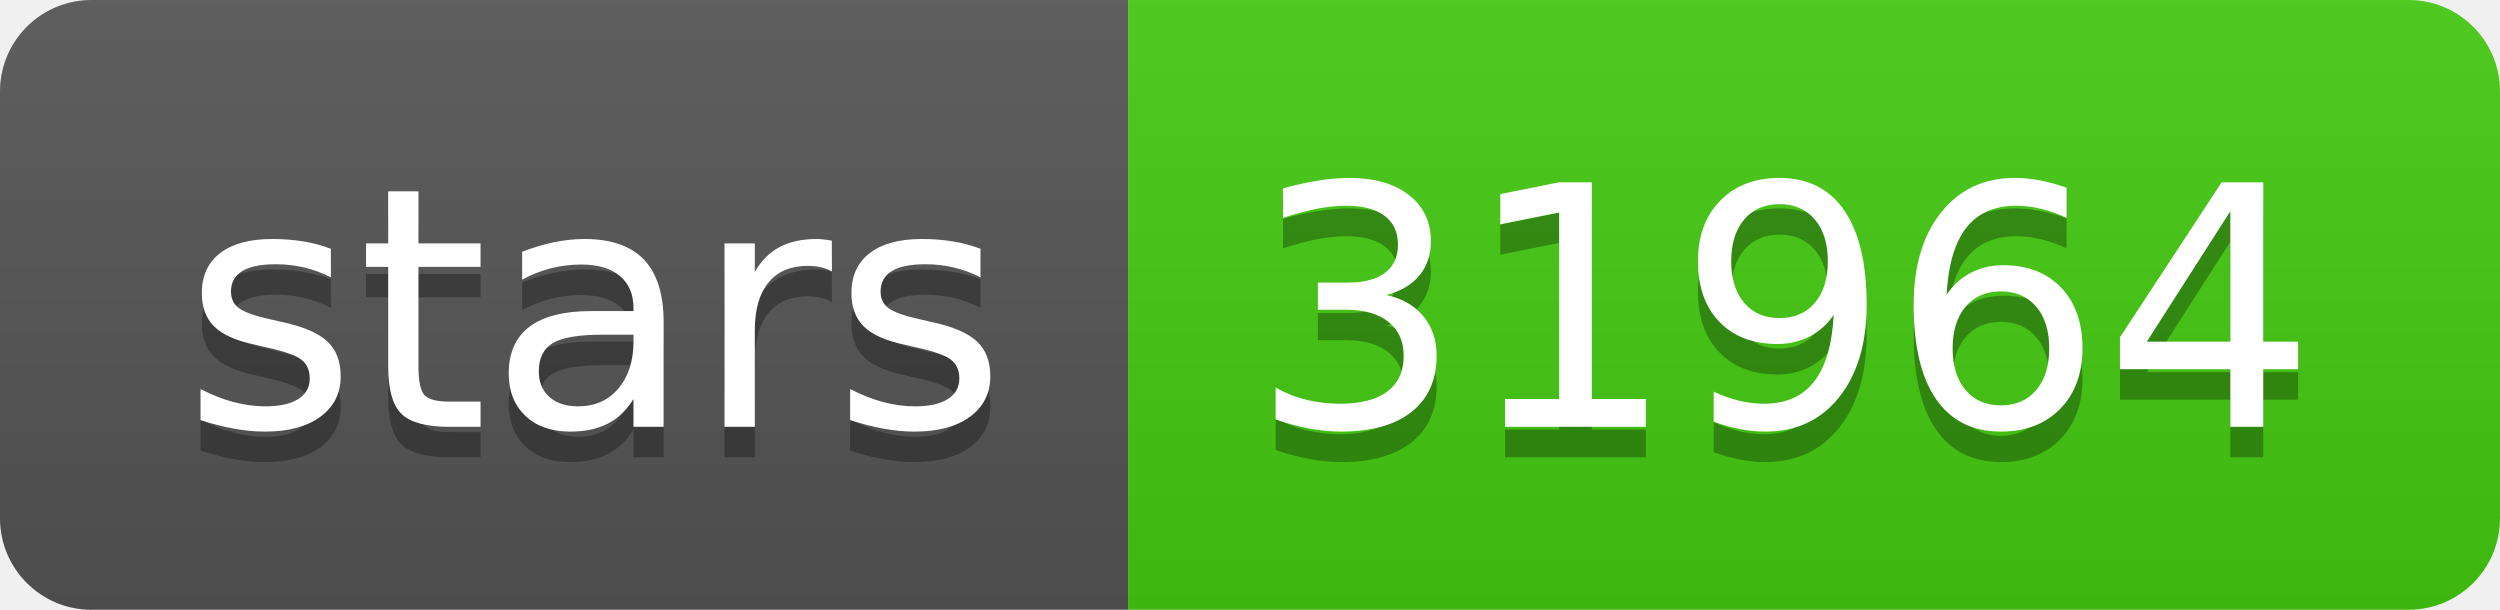
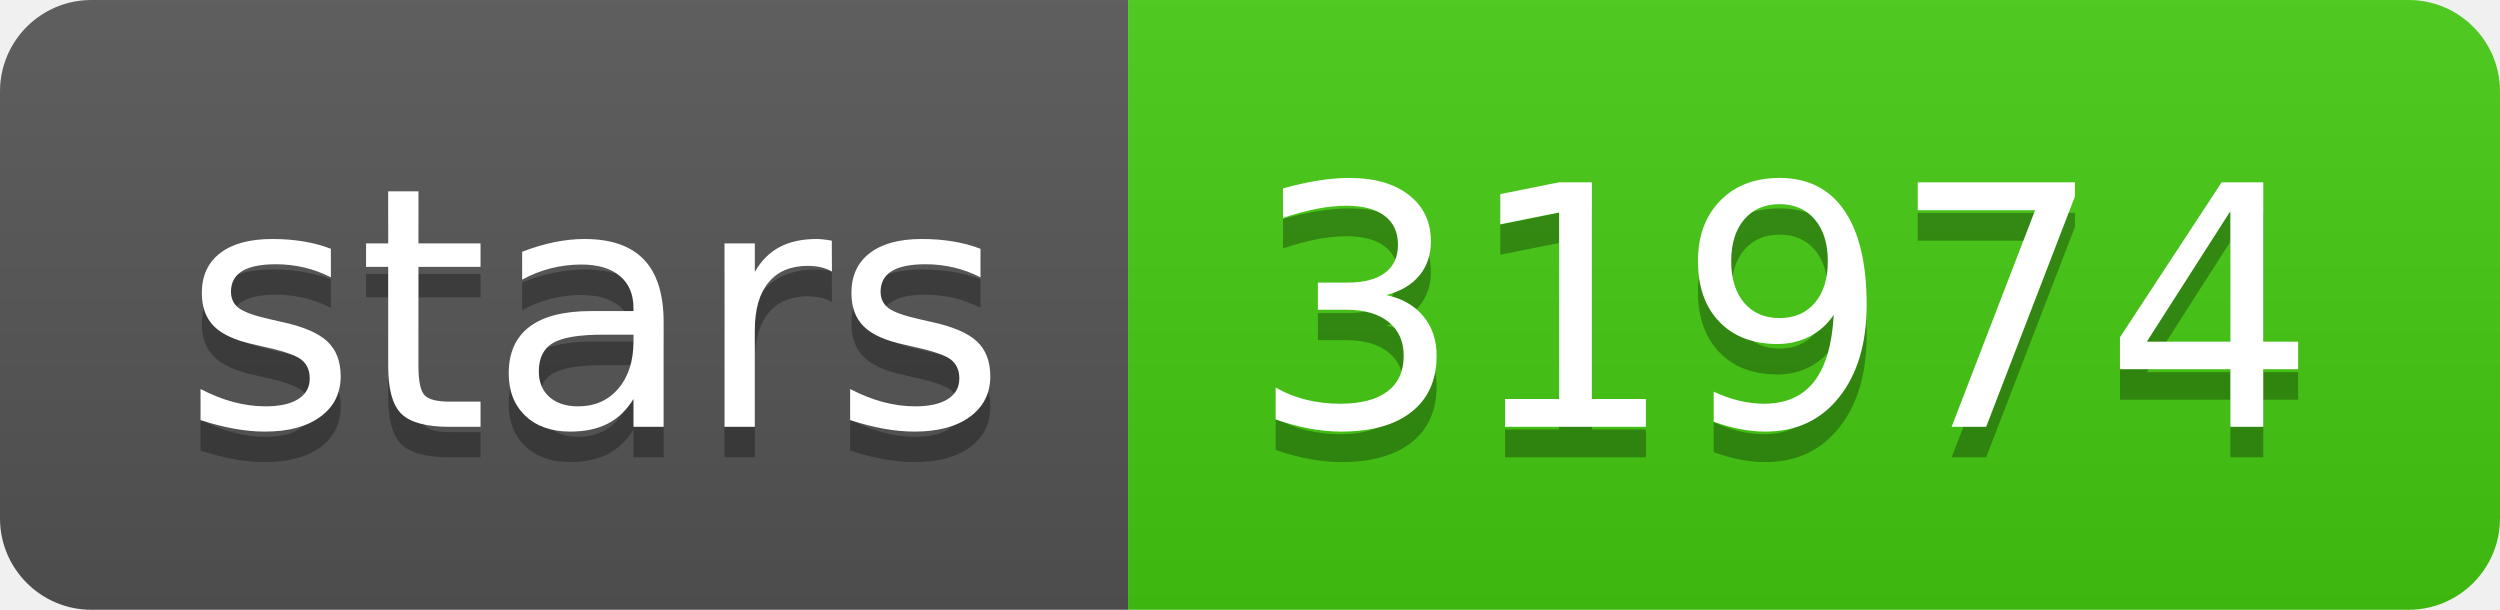
- <svg xmlns="http://www.w3.org/2000/svg" width="82" height="20" role="img" aria-label="stars: 31964">
+ <svg xmlns="http://www.w3.org/2000/svg" width="82" height="20" role="img" aria-label="stars: 31974">
  <linearGradient id="s" x2="0" y2="100%">
    <stop offset="0" stop-color="#bbb" stop-opacity=".1" />
    <stop offset="1" stop-opacity=".1" />
  </linearGradient>
  <clipPath id="r">
    <rect width="82" height="20" rx="3" fill="#fff" />
  </clipPath>
  <g clip-path="url(#r)">
    <rect width="37" height="20" fill="#555" />
    <rect x="37" width="45" height="20" fill="#4c1" />
    <rect width="82" height="20" fill="url(#s)" />
  </g>
  <g fill="#fff" text-anchor="middle" font-family="Verdana,Geneva,DejaVu Sans,sans-serif" text-rendering="geometricPrecision" font-size="110">
    <text aria-hidden="true" x="195" y="150" fill="#010101" fill-opacity=".3" transform="scale(.1)" textLength="270">stars</text>
    <text x="195" y="140" transform="scale(.1)" fill="#fff" textLength="270">stars</text>
-     <text aria-hidden="true" x="585" y="150" fill="#010101" fill-opacity=".3" transform="scale(.1)" textLength="350">31964</text>
-     <text x="585" y="140" transform="scale(.1)" fill="#fff" textLength="350">31964</text>
+     <text aria-hidden="true" x="585" y="150" fill="#010101" fill-opacity=".3" transform="scale(.1)" textLength="350">31974</text>
+     <text x="585" y="140" transform="scale(.1)" fill="#fff" textLength="350">31974</text>
  </g>
</svg>
